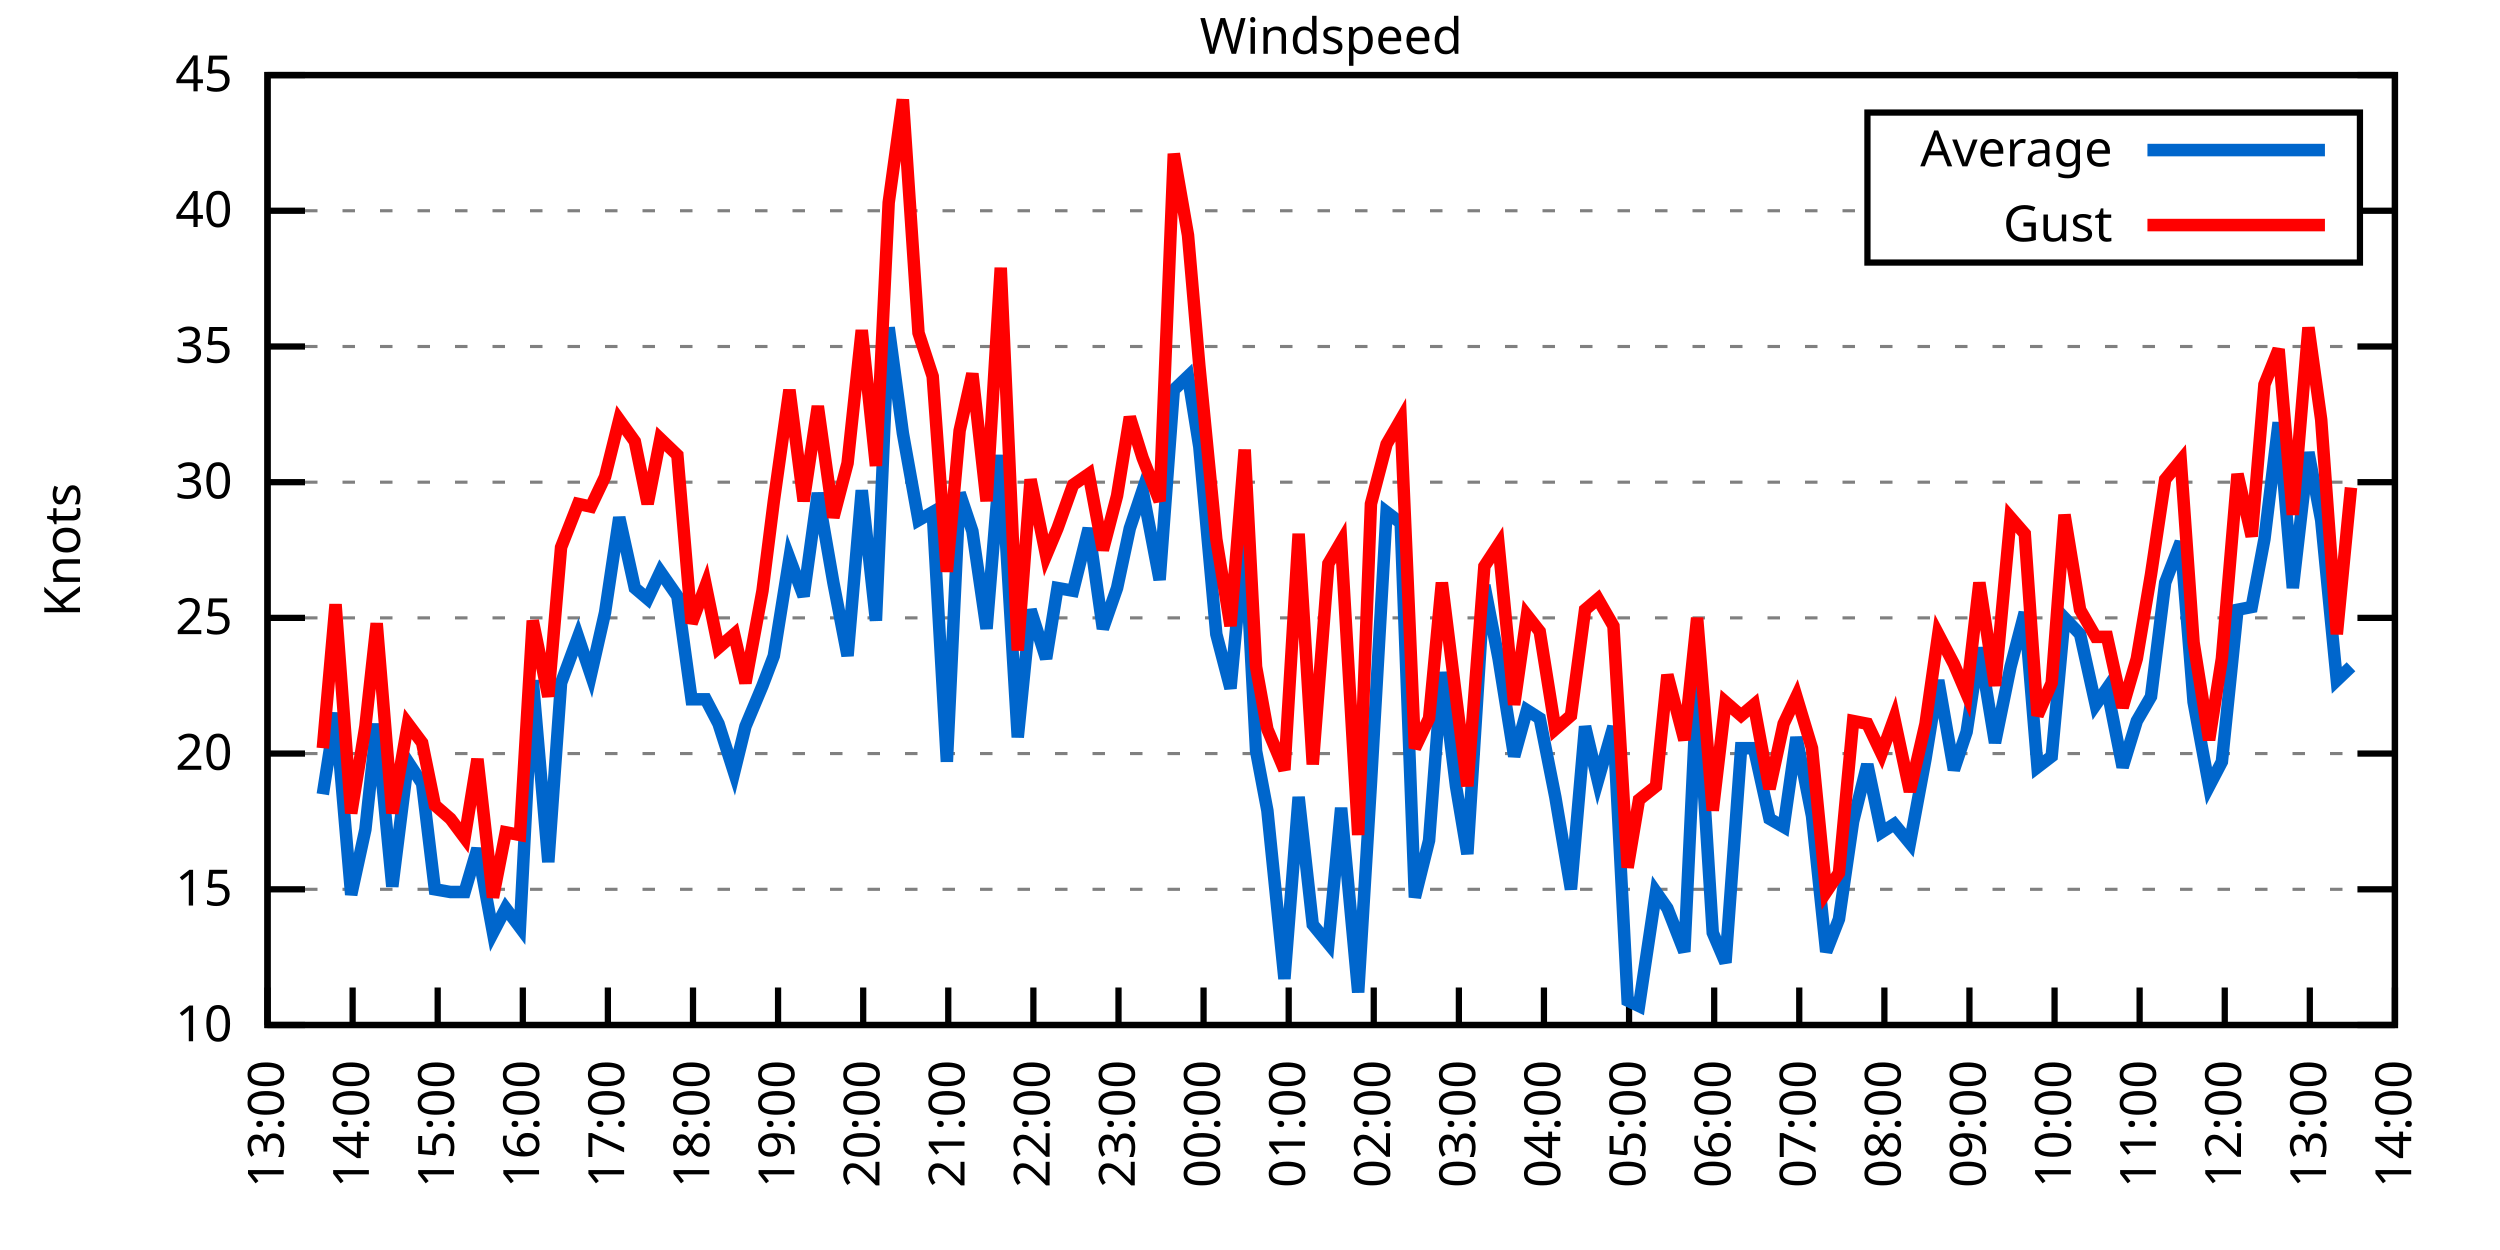
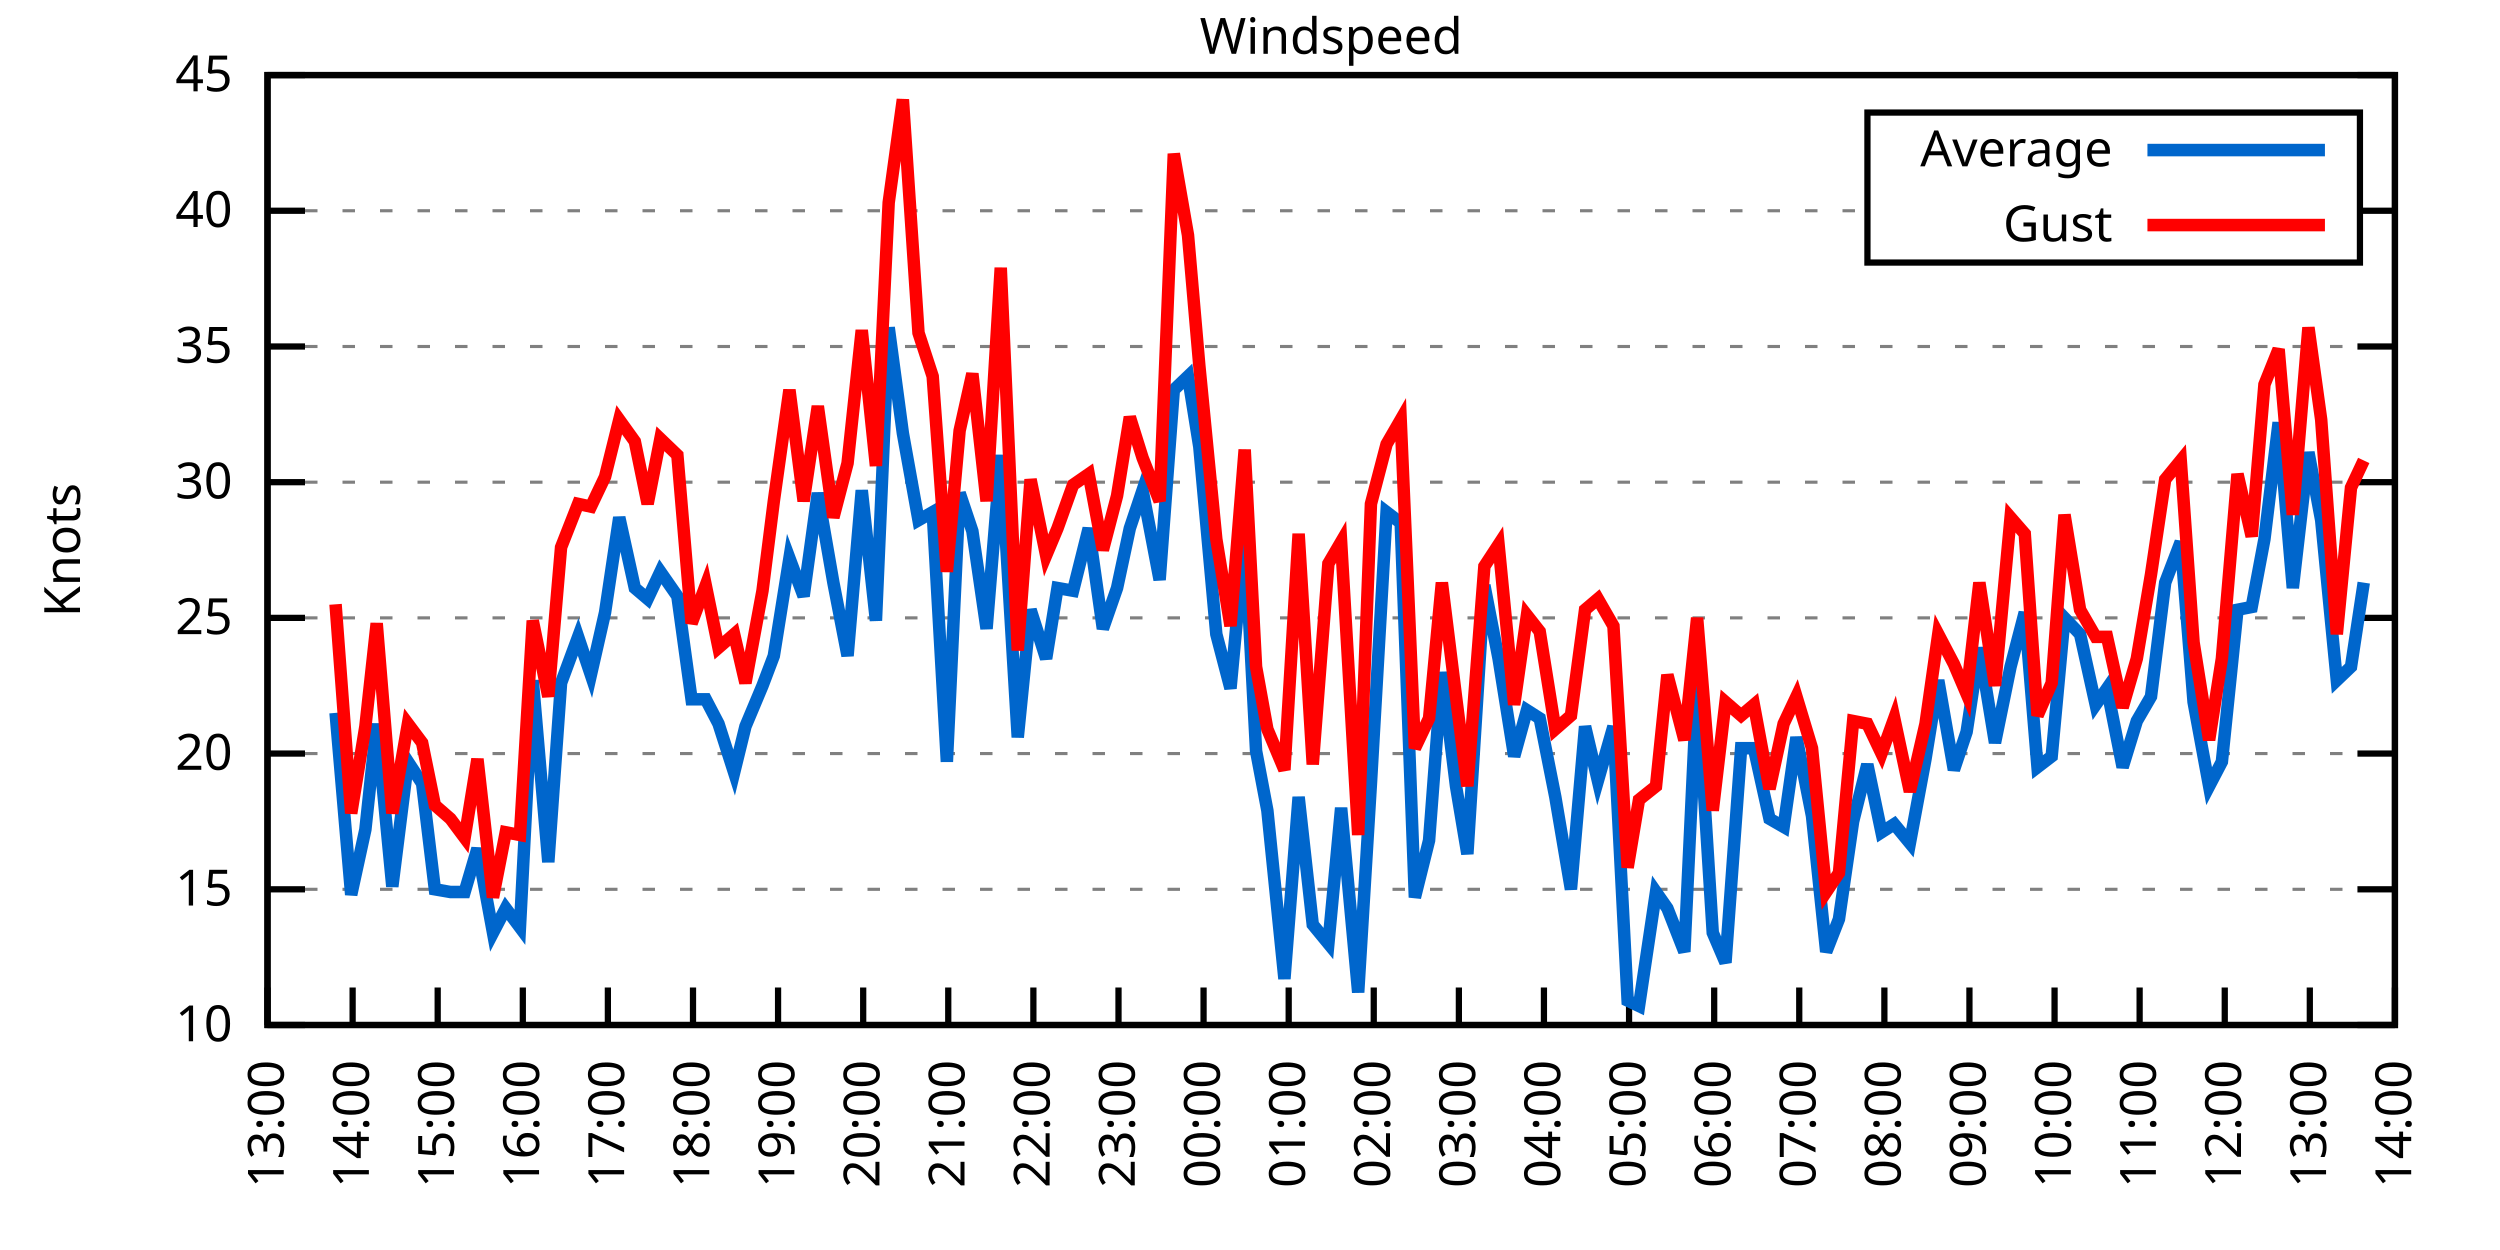
<svg xmlns="http://www.w3.org/2000/svg" xmlns:xlink="http://www.w3.org/1999/xlink" width="400" height="200" viewBox="0 0 400 200">
  <g id="gnuplot_canvas">
    <rect x="0" y="0" width="400" height="200" fill="none" />
    <defs>
      <circle id="gpDot" r="0.5" stroke-width="0.5" stroke="currentColor" />
      <path id="gpPt0" stroke-width="0.333" stroke="currentColor" d="M-1,0 h2 M0,-1 v2" />
      <path id="gpPt1" stroke-width="0.333" stroke="currentColor" d="M-1,-1 L1,1 M1,-1 L-1,1" />
      <path id="gpPt2" stroke-width="0.333" stroke="currentColor" d="M-1,0 L1,0 M0,-1 L0,1 M-1,-1 L1,1 M-1,1 L1,-1" />
      <rect id="gpPt3" stroke-width="0.333" stroke="currentColor" x="-1" y="-1" width="2" height="2" />
      <rect id="gpPt4" stroke-width="0.333" stroke="currentColor" fill="currentColor" x="-1" y="-1" width="2" height="2" />
      <circle id="gpPt5" stroke-width="0.333" stroke="currentColor" cx="0" cy="0" r="1" />
      <use xlink:href="#gpPt5" id="gpPt6" fill="currentColor" stroke="none" />
      <path id="gpPt7" stroke-width="0.333" stroke="currentColor" d="M0,-1.33 L-1.33,0.67 L1.33,0.67 z" />
      <use xlink:href="#gpPt7" id="gpPt8" fill="currentColor" stroke="none" />
      <use xlink:href="#gpPt7" id="gpPt9" stroke="currentColor" transform="rotate(180)" />
      <use xlink:href="#gpPt9" id="gpPt10" fill="currentColor" stroke="none" />
      <use xlink:href="#gpPt3" id="gpPt11" stroke="currentColor" transform="rotate(45)" />
      <use xlink:href="#gpPt11" id="gpPt12" fill="currentColor" stroke="none" />
      <path id="gpPt13" stroke-width="0.333" stroke="currentColor" d="M0,1.330 L1.265,0.411 L0.782,-1.067 L-0.782,-1.076 L-1.265,0.411 z" />
      <use xlink:href="#gpPt13" id="gpPt14" fill="currentColor" stroke="none" />
      <filter id="textbox" filterUnits="objectBoundingBox" x="0" y="0" height="1" width="1">
        <feFlood flood-color="white" flood-opacity="1" result="bgnd" />
        <feComposite in="SourceGraphic" in2="bgnd" operator="atop" />
      </filter>
      <filter id="greybox" filterUnits="objectBoundingBox" x="0" y="0" height="1" width="1">
        <feFlood flood-color="lightgrey" flood-opacity="1" result="grey" />
        <feComposite in="SourceGraphic" in2="grey" operator="atop" />
      </filter>
    </defs>
    <g fill="none" color="white" stroke="currentColor" stroke-width="1.00" stroke-linecap="butt" stroke-linejoin="miter">
</g>
    <g fill="none" color="black" stroke="currentColor" stroke-width="1.00" stroke-linecap="butt" stroke-linejoin="miter">
      <g stroke="none" shape-rendering="crispEdges">
        <polygon fill="rgb(255, 255, 255)" points="42.80,164.00 383.18,164.00 383.18,12.02 42.80,12.02 " />
      </g>
    </g>
    <g fill="none" color="black" stroke="currentColor" stroke-width="1.00" stroke-linecap="butt" stroke-linejoin="miter">
</g>
    <g fill="none" color="black" stroke="black" stroke-width="0.50" stroke-linecap="butt" stroke-linejoin="miter">
</g>
    <g fill="none" color="gray" stroke="currentColor" stroke-width="0.50" stroke-linecap="butt" stroke-linejoin="miter">
      <path stroke="gray" stroke-dasharray="2,4" class="gridline" d="M42.80,164.00 L383.19,164.00  " />
    </g>
    <g fill="none" color="gray" stroke="gray" stroke-width="1.00" stroke-linecap="butt" stroke-linejoin="miter">
</g>
    <g fill="none" color="black" stroke="currentColor" stroke-width="1.00" stroke-linecap="butt" stroke-linejoin="miter">
      <path stroke="black" d="M42.80,164.00 L48.80,164.00 M383.19,164.00 L377.19,164.00  " />
      <g transform="translate(37.20,166.60)" stroke="none" fill="black" font-family="Sans" font-size="8.00" text-anchor="end">
        <text>
          <tspan font-family="Sans"> 10</tspan>
        </text>
      </g>
    </g>
    <g fill="none" color="black" stroke="currentColor" stroke-width="1.00" stroke-linecap="butt" stroke-linejoin="miter">
</g>
    <g fill="none" color="black" stroke="black" stroke-width="0.50" stroke-linecap="butt" stroke-linejoin="miter">
</g>
    <g fill="none" color="gray" stroke="currentColor" stroke-width="0.50" stroke-linecap="butt" stroke-linejoin="miter">
      <path stroke="gray" stroke-dasharray="2,4" class="gridline" d="M42.80,142.29 L383.19,142.29  " />
    </g>
    <g fill="none" color="gray" stroke="gray" stroke-width="1.00" stroke-linecap="butt" stroke-linejoin="miter">
</g>
    <g fill="none" color="black" stroke="currentColor" stroke-width="1.00" stroke-linecap="butt" stroke-linejoin="miter">
      <path stroke="black" d="M42.80,142.29 L48.80,142.29 M383.19,142.29 L377.19,142.29  " />
      <g transform="translate(37.20,144.89)" stroke="none" fill="black" font-family="Sans" font-size="8.00" text-anchor="end">
        <text>
          <tspan font-family="Sans"> 15</tspan>
        </text>
      </g>
    </g>
    <g fill="none" color="black" stroke="currentColor" stroke-width="1.00" stroke-linecap="butt" stroke-linejoin="miter">
</g>
    <g fill="none" color="black" stroke="black" stroke-width="0.50" stroke-linecap="butt" stroke-linejoin="miter">
</g>
    <g fill="none" color="gray" stroke="currentColor" stroke-width="0.50" stroke-linecap="butt" stroke-linejoin="miter">
      <path stroke="gray" stroke-dasharray="2,4" class="gridline" d="M42.80,120.57 L383.19,120.57  " />
    </g>
    <g fill="none" color="gray" stroke="gray" stroke-width="1.00" stroke-linecap="butt" stroke-linejoin="miter">
</g>
    <g fill="none" color="black" stroke="currentColor" stroke-width="1.00" stroke-linecap="butt" stroke-linejoin="miter">
      <path stroke="black" d="M42.80,120.57 L48.80,120.57 M383.19,120.57 L377.19,120.57  " />
      <g transform="translate(37.20,123.17)" stroke="none" fill="black" font-family="Sans" font-size="8.00" text-anchor="end">
        <text>
          <tspan font-family="Sans"> 20</tspan>
        </text>
      </g>
    </g>
    <g fill="none" color="black" stroke="currentColor" stroke-width="1.00" stroke-linecap="butt" stroke-linejoin="miter">
</g>
    <g fill="none" color="black" stroke="black" stroke-width="0.50" stroke-linecap="butt" stroke-linejoin="miter">
</g>
    <g fill="none" color="gray" stroke="currentColor" stroke-width="0.50" stroke-linecap="butt" stroke-linejoin="miter">
      <path stroke="gray" stroke-dasharray="2,4" class="gridline" d="M42.80,98.86 L383.19,98.86  " />
    </g>
    <g fill="none" color="gray" stroke="gray" stroke-width="1.00" stroke-linecap="butt" stroke-linejoin="miter">
</g>
    <g fill="none" color="black" stroke="currentColor" stroke-width="1.00" stroke-linecap="butt" stroke-linejoin="miter">
      <path stroke="black" d="M42.80,98.86 L48.80,98.86 M383.19,98.86 L377.19,98.86  " />
      <g transform="translate(37.20,101.46)" stroke="none" fill="black" font-family="Sans" font-size="8.00" text-anchor="end">
        <text>
          <tspan font-family="Sans"> 25</tspan>
        </text>
      </g>
    </g>
    <g fill="none" color="black" stroke="currentColor" stroke-width="1.00" stroke-linecap="butt" stroke-linejoin="miter">
</g>
    <g fill="none" color="black" stroke="black" stroke-width="0.50" stroke-linecap="butt" stroke-linejoin="miter">
</g>
    <g fill="none" color="gray" stroke="currentColor" stroke-width="0.50" stroke-linecap="butt" stroke-linejoin="miter">
      <path stroke="gray" stroke-dasharray="2,4" class="gridline" d="M42.80,77.15 L383.19,77.15  " />
    </g>
    <g fill="none" color="gray" stroke="gray" stroke-width="1.00" stroke-linecap="butt" stroke-linejoin="miter">
</g>
    <g fill="none" color="black" stroke="currentColor" stroke-width="1.00" stroke-linecap="butt" stroke-linejoin="miter">
      <path stroke="black" d="M42.80,77.15 L48.80,77.15 M383.19,77.15 L377.19,77.15  " />
      <g transform="translate(37.20,79.75)" stroke="none" fill="black" font-family="Sans" font-size="8.00" text-anchor="end">
        <text>
          <tspan font-family="Sans"> 30</tspan>
        </text>
      </g>
    </g>
    <g fill="none" color="black" stroke="currentColor" stroke-width="1.00" stroke-linecap="butt" stroke-linejoin="miter">
</g>
    <g fill="none" color="black" stroke="black" stroke-width="0.50" stroke-linecap="butt" stroke-linejoin="miter">
</g>
    <g fill="none" color="gray" stroke="currentColor" stroke-width="0.50" stroke-linecap="butt" stroke-linejoin="miter">
      <path stroke="gray" stroke-dasharray="2,4" class="gridline" d="M42.80,55.44 L383.19,55.44  " />
    </g>
    <g fill="none" color="gray" stroke="gray" stroke-width="1.00" stroke-linecap="butt" stroke-linejoin="miter">
</g>
    <g fill="none" color="black" stroke="currentColor" stroke-width="1.00" stroke-linecap="butt" stroke-linejoin="miter">
      <path stroke="black" d="M42.80,55.44 L48.80,55.44 M383.19,55.44 L377.19,55.44  " />
      <g transform="translate(37.20,58.04)" stroke="none" fill="black" font-family="Sans" font-size="8.00" text-anchor="end">
        <text>
          <tspan font-family="Sans"> 35</tspan>
        </text>
      </g>
    </g>
    <g fill="none" color="black" stroke="currentColor" stroke-width="1.00" stroke-linecap="butt" stroke-linejoin="miter">
</g>
    <g fill="none" color="black" stroke="black" stroke-width="0.50" stroke-linecap="butt" stroke-linejoin="miter">
</g>
    <g fill="none" color="gray" stroke="currentColor" stroke-width="0.50" stroke-linecap="butt" stroke-linejoin="miter">
      <path stroke="gray" stroke-dasharray="2,4" class="gridline" d="M42.80,33.72 L298.79,33.72 M377.59,33.72 L383.19,33.72  " />
    </g>
    <g fill="none" color="gray" stroke="gray" stroke-width="1.00" stroke-linecap="butt" stroke-linejoin="miter">
</g>
    <g fill="none" color="black" stroke="currentColor" stroke-width="1.00" stroke-linecap="butt" stroke-linejoin="miter">
      <path stroke="black" d="M42.80,33.72 L48.80,33.72 M383.19,33.72 L377.19,33.72  " />
      <g transform="translate(37.20,36.32)" stroke="none" fill="black" font-family="Sans" font-size="8.00" text-anchor="end">
        <text>
          <tspan font-family="Sans"> 40</tspan>
        </text>
      </g>
    </g>
    <g fill="none" color="black" stroke="currentColor" stroke-width="1.00" stroke-linecap="butt" stroke-linejoin="miter">
</g>
    <g fill="none" color="black" stroke="black" stroke-width="0.50" stroke-linecap="butt" stroke-linejoin="miter">
</g>
    <g fill="none" color="gray" stroke="currentColor" stroke-width="0.50" stroke-linecap="butt" stroke-linejoin="miter">
      <path stroke="gray" stroke-dasharray="2,4" class="gridline" d="M42.80,12.01 L383.19,12.01  " />
    </g>
    <g fill="none" color="gray" stroke="gray" stroke-width="1.00" stroke-linecap="butt" stroke-linejoin="miter">
</g>
    <g fill="none" color="black" stroke="currentColor" stroke-width="1.00" stroke-linecap="butt" stroke-linejoin="miter">
      <path stroke="black" d="M42.80,12.01 L48.80,12.01 M383.19,12.01 L377.19,12.01  " />
      <g transform="translate(37.20,14.61)" stroke="none" fill="black" font-family="Sans" font-size="8.00" text-anchor="end">
        <text>
          <tspan font-family="Sans"> 45</tspan>
        </text>
      </g>
    </g>
    <g fill="none" color="black" stroke="currentColor" stroke-width="1.00" stroke-linecap="butt" stroke-linejoin="miter">
      <path stroke="black" d="M42.80,164.00 L42.80,158.00  " />
      <g transform="translate(45.40,169.60) rotate(270.00)" stroke="none" fill="black" font-family="Sans" font-size="8.00" text-anchor="end">
        <text>
          <tspan font-family="Sans">13:00</tspan>
        </text>
      </g>
    </g>
    <g fill="none" color="black" stroke="currentColor" stroke-width="1.00" stroke-linecap="butt" stroke-linejoin="miter">
      <path stroke="black" d="M56.42,164.00 L56.42,158.00  " />
      <g transform="translate(59.02,169.60) rotate(270.00)" stroke="none" fill="black" font-family="Sans" font-size="8.00" text-anchor="end">
        <text>
          <tspan font-family="Sans">14:00</tspan>
        </text>
      </g>
    </g>
    <g fill="none" color="black" stroke="currentColor" stroke-width="1.00" stroke-linecap="butt" stroke-linejoin="miter">
      <path stroke="black" d="M70.03,164.00 L70.03,158.00  " />
      <g transform="translate(72.63,169.60) rotate(270.00)" stroke="none" fill="black" font-family="Sans" font-size="8.00" text-anchor="end">
        <text>
          <tspan font-family="Sans">15:00</tspan>
        </text>
      </g>
    </g>
    <g fill="none" color="black" stroke="currentColor" stroke-width="1.00" stroke-linecap="butt" stroke-linejoin="miter">
      <path stroke="black" d="M83.65,164.00 L83.65,158.00  " />
      <g transform="translate(86.25,169.60) rotate(270.00)" stroke="none" fill="black" font-family="Sans" font-size="8.00" text-anchor="end">
        <text>
          <tspan font-family="Sans">16:00</tspan>
        </text>
      </g>
    </g>
    <g fill="none" color="black" stroke="currentColor" stroke-width="1.00" stroke-linecap="butt" stroke-linejoin="miter">
      <path stroke="black" d="M97.26,164.00 L97.26,158.00  " />
      <g transform="translate(99.86,169.60) rotate(270.00)" stroke="none" fill="black" font-family="Sans" font-size="8.00" text-anchor="end">
        <text>
          <tspan font-family="Sans">17:00</tspan>
        </text>
      </g>
    </g>
    <g fill="none" color="black" stroke="currentColor" stroke-width="1.00" stroke-linecap="butt" stroke-linejoin="miter">
      <path stroke="black" d="M110.88,164.00 L110.88,158.00  " />
      <g transform="translate(113.48,169.60) rotate(270.00)" stroke="none" fill="black" font-family="Sans" font-size="8.00" text-anchor="end">
        <text>
          <tspan font-family="Sans">18:00</tspan>
        </text>
      </g>
    </g>
    <g fill="none" color="black" stroke="currentColor" stroke-width="1.00" stroke-linecap="butt" stroke-linejoin="miter">
      <path stroke="black" d="M124.49,164.00 L124.49,158.00  " />
      <g transform="translate(127.09,169.60) rotate(270.00)" stroke="none" fill="black" font-family="Sans" font-size="8.00" text-anchor="end">
        <text>
          <tspan font-family="Sans">19:00</tspan>
        </text>
      </g>
    </g>
    <g fill="none" color="black" stroke="currentColor" stroke-width="1.00" stroke-linecap="butt" stroke-linejoin="miter">
      <path stroke="black" d="M138.11,164.00 L138.11,158.00  " />
      <g transform="translate(140.71,169.60) rotate(270.00)" stroke="none" fill="black" font-family="Sans" font-size="8.00" text-anchor="end">
        <text>
          <tspan font-family="Sans">20:00</tspan>
        </text>
      </g>
    </g>
    <g fill="none" color="black" stroke="currentColor" stroke-width="1.00" stroke-linecap="butt" stroke-linejoin="miter">
      <path stroke="black" d="M151.72,164.00 L151.72,158.00  " />
      <g transform="translate(154.32,169.60) rotate(270.00)" stroke="none" fill="black" font-family="Sans" font-size="8.00" text-anchor="end">
        <text>
          <tspan font-family="Sans">21:00</tspan>
        </text>
      </g>
    </g>
    <g fill="none" color="black" stroke="currentColor" stroke-width="1.00" stroke-linecap="butt" stroke-linejoin="miter">
      <path stroke="black" d="M165.34,164.00 L165.34,158.00  " />
      <g transform="translate(167.94,169.60) rotate(270.00)" stroke="none" fill="black" font-family="Sans" font-size="8.00" text-anchor="end">
        <text>
          <tspan font-family="Sans">22:00</tspan>
        </text>
      </g>
    </g>
    <g fill="none" color="black" stroke="currentColor" stroke-width="1.00" stroke-linecap="butt" stroke-linejoin="miter">
      <path stroke="black" d="M178.96,164.00 L178.96,158.00  " />
      <g transform="translate(181.56,169.60) rotate(270.00)" stroke="none" fill="black" font-family="Sans" font-size="8.00" text-anchor="end">
        <text>
          <tspan font-family="Sans">23:00</tspan>
        </text>
      </g>
    </g>
    <g fill="none" color="black" stroke="currentColor" stroke-width="1.00" stroke-linecap="butt" stroke-linejoin="miter">
      <path stroke="black" d="M192.57,164.00 L192.57,158.00  " />
      <g transform="translate(195.17,169.60) rotate(270.00)" stroke="none" fill="black" font-family="Sans" font-size="8.00" text-anchor="end">
        <text>
          <tspan font-family="Sans">00:00</tspan>
        </text>
      </g>
    </g>
    <g fill="none" color="black" stroke="currentColor" stroke-width="1.00" stroke-linecap="butt" stroke-linejoin="miter">
      <path stroke="black" d="M206.19,164.00 L206.19,158.00  " />
      <g transform="translate(208.79,169.60) rotate(270.00)" stroke="none" fill="black" font-family="Sans" font-size="8.00" text-anchor="end">
        <text>
          <tspan font-family="Sans">01:00</tspan>
        </text>
      </g>
    </g>
    <g fill="none" color="black" stroke="currentColor" stroke-width="1.00" stroke-linecap="butt" stroke-linejoin="miter">
      <path stroke="black" d="M219.80,164.00 L219.80,158.00  " />
      <g transform="translate(222.40,169.60) rotate(270.00)" stroke="none" fill="black" font-family="Sans" font-size="8.00" text-anchor="end">
        <text>
          <tspan font-family="Sans">02:00</tspan>
        </text>
      </g>
    </g>
    <g fill="none" color="black" stroke="currentColor" stroke-width="1.00" stroke-linecap="butt" stroke-linejoin="miter">
      <path stroke="black" d="M233.42,164.00 L233.42,158.00  " />
      <g transform="translate(236.02,169.60) rotate(270.00)" stroke="none" fill="black" font-family="Sans" font-size="8.00" text-anchor="end">
        <text>
          <tspan font-family="Sans">03:00</tspan>
        </text>
      </g>
    </g>
    <g fill="none" color="black" stroke="currentColor" stroke-width="1.00" stroke-linecap="butt" stroke-linejoin="miter">
      <path stroke="black" d="M247.03,164.00 L247.03,158.00  " />
      <g transform="translate(249.63,169.60) rotate(270.00)" stroke="none" fill="black" font-family="Sans" font-size="8.00" text-anchor="end">
        <text>
          <tspan font-family="Sans">04:00</tspan>
        </text>
      </g>
    </g>
    <g fill="none" color="black" stroke="currentColor" stroke-width="1.00" stroke-linecap="butt" stroke-linejoin="miter">
      <path stroke="black" d="M260.65,164.00 L260.65,158.00  " />
      <g transform="translate(263.25,169.60) rotate(270.00)" stroke="none" fill="black" font-family="Sans" font-size="8.00" text-anchor="end">
        <text>
          <tspan font-family="Sans">05:00</tspan>
        </text>
      </g>
    </g>
    <g fill="none" color="black" stroke="currentColor" stroke-width="1.00" stroke-linecap="butt" stroke-linejoin="miter">
      <path stroke="black" d="M274.27,164.00 L274.27,158.00  " />
      <g transform="translate(276.87,169.60) rotate(270.00)" stroke="none" fill="black" font-family="Sans" font-size="8.00" text-anchor="end">
        <text>
          <tspan font-family="Sans">06:00</tspan>
        </text>
      </g>
    </g>
    <g fill="none" color="black" stroke="currentColor" stroke-width="1.00" stroke-linecap="butt" stroke-linejoin="miter">
      <path stroke="black" d="M287.88,164.00 L287.88,158.00  " />
      <g transform="translate(290.48,169.60) rotate(270.00)" stroke="none" fill="black" font-family="Sans" font-size="8.00" text-anchor="end">
        <text>
          <tspan font-family="Sans">07:00</tspan>
        </text>
      </g>
    </g>
    <g fill="none" color="black" stroke="currentColor" stroke-width="1.00" stroke-linecap="butt" stroke-linejoin="miter">
      <path stroke="black" d="M301.50,164.00 L301.50,158.00  " />
      <g transform="translate(304.10,169.60) rotate(270.00)" stroke="none" fill="black" font-family="Sans" font-size="8.00" text-anchor="end">
        <text>
          <tspan font-family="Sans">08:00</tspan>
        </text>
      </g>
    </g>
    <g fill="none" color="black" stroke="currentColor" stroke-width="1.00" stroke-linecap="butt" stroke-linejoin="miter">
      <path stroke="black" d="M315.11,164.00 L315.11,158.00  " />
      <g transform="translate(317.71,169.60) rotate(270.00)" stroke="none" fill="black" font-family="Sans" font-size="8.00" text-anchor="end">
        <text>
          <tspan font-family="Sans">09:00</tspan>
        </text>
      </g>
    </g>
    <g fill="none" color="black" stroke="currentColor" stroke-width="1.00" stroke-linecap="butt" stroke-linejoin="miter">
      <path stroke="black" d="M328.73,164.00 L328.73,158.00  " />
      <g transform="translate(331.33,169.60) rotate(270.00)" stroke="none" fill="black" font-family="Sans" font-size="8.00" text-anchor="end">
        <text>
          <tspan font-family="Sans">10:00</tspan>
        </text>
      </g>
    </g>
    <g fill="none" color="black" stroke="currentColor" stroke-width="1.00" stroke-linecap="butt" stroke-linejoin="miter">
      <path stroke="black" d="M342.34,164.00 L342.34,158.00  " />
      <g transform="translate(344.94,169.60) rotate(270.00)" stroke="none" fill="black" font-family="Sans" font-size="8.00" text-anchor="end">
        <text>
          <tspan font-family="Sans">11:00</tspan>
        </text>
      </g>
    </g>
    <g fill="none" color="black" stroke="currentColor" stroke-width="1.00" stroke-linecap="butt" stroke-linejoin="miter">
      <path stroke="black" d="M355.96,164.00 L355.96,158.00  " />
      <g transform="translate(358.56,169.60) rotate(270.00)" stroke="none" fill="black" font-family="Sans" font-size="8.00" text-anchor="end">
        <text>
          <tspan font-family="Sans">12:00</tspan>
        </text>
      </g>
    </g>
    <g fill="none" color="black" stroke="currentColor" stroke-width="1.00" stroke-linecap="butt" stroke-linejoin="miter">
      <path stroke="black" d="M369.57,164.00 L369.57,158.00  " />
      <g transform="translate(372.17,169.60) rotate(270.00)" stroke="none" fill="black" font-family="Sans" font-size="8.00" text-anchor="end">
        <text>
          <tspan font-family="Sans">13:00</tspan>
        </text>
      </g>
    </g>
    <g fill="none" color="black" stroke="currentColor" stroke-width="1.00" stroke-linecap="butt" stroke-linejoin="miter">
      <path stroke="black" d="M383.19,164.00 L383.19,158.00  " />
      <g transform="translate(385.79,169.60) rotate(270.00)" stroke="none" fill="black" font-family="Sans" font-size="8.00" text-anchor="end">
        <text>
          <tspan font-family="Sans">14:00</tspan>
        </text>
      </g>
    </g>
    <g fill="none" color="black" stroke="currentColor" stroke-width="1.00" stroke-linecap="butt" stroke-linejoin="miter">
</g>
    <g fill="none" color="black" stroke="currentColor" stroke-width="1.00" stroke-linecap="butt" stroke-linejoin="miter">
      <path stroke="black" d="M42.80,12.01 L42.80,164.00 L383.19,164.00 L383.19,12.01 L42.80,12.01 Z  " />
    </g>
    <g fill="none" color="black" stroke="currentColor" stroke-width="1.00" stroke-linecap="butt" stroke-linejoin="miter">
</g>
    <g fill="none" color="black" stroke="currentColor" stroke-width="1.00" stroke-linecap="butt" stroke-linejoin="miter">
      <path stroke="black" d="M298.79,42.01 L298.79,18.01 L377.59,18.01 L377.59,42.01 L298.79,42.01 Z  " />
    </g>
    <g id="Windspeed_plot_1">
      <g fill="none" color="white" stroke="black" stroke-width="2.00" stroke-linecap="butt" stroke-linejoin="miter">
</g>
      <g fill="none" color="black" stroke="currentColor" stroke-width="2.00" stroke-linecap="butt" stroke-linejoin="miter">
        <g transform="translate(337.99,26.61)" stroke="none" fill="black" font-family="Sans" font-size="8.00" text-anchor="end">
          <text>
            <tspan font-family="Sans">Average</tspan>
          </text>
        </g>
      </g>
      <g fill="none" color="black" stroke="currentColor" stroke-width="2.00" stroke-linecap="butt" stroke-linejoin="miter">
-         <path stroke="rgb(  0, 102, 204)" d="M343.59,24.01 L371.99,24.01 M51.65,127.09 L53.69,114.06 L56.19,143.16 L58.46,132.73 L60.27,115.80 L62.77,141.85   L65.27,121.88 L67.54,125.35 L69.58,142.29 L72.07,142.72 L74.34,142.72 L76.39,135.77 L78.88,149.24 L80.92,145.33   L83.19,148.37 L85.24,108.85 L87.73,137.94 L89.77,109.28 L92.50,101.90 L94.54,107.98 L96.81,97.99 L99.08,82.79   L101.57,94.08 L103.62,95.82 L105.66,91.48 L108.38,95.39 L110.65,111.89 L112.92,111.89 L114.96,115.80 L117.46,123.61   L119.27,116.23 L122.00,109.72 L123.81,104.94 L126.31,89.31 L128.58,95.39 L130.85,78.89 L133.34,93.22 L135.61,104.94   L137.88,78.45 L140.15,99.30 L142.19,52.40 L144.46,69.33 L146.96,83.23 L149.23,81.93 L151.50,121.88 L153.54,78.89   L155.58,84.97 L157.85,100.60 L160.12,72.81 L162.84,117.97 L164.89,97.56 L167.38,105.38 L169.20,94.08 L171.69,94.52   L174.19,84.53 L176.46,100.60 L178.73,94.08 L180.77,84.53 L182.81,78.45 L185.54,92.78 L187.81,62.38 L190.08,60.21   L191.89,71.50 L194.61,101.47 L196.88,110.15 L199.15,85.83 L200.97,120.14 L202.78,129.69 L205.51,156.62 L207.78,127.52   L210.04,147.93 L212.54,150.97 L214.58,129.26 L217.31,158.79 L219.35,125.35 L221.85,81.93 L224.11,83.66 L226.38,143.59   L228.65,134.47 L230.70,107.55 L232.96,125.79 L234.78,136.64 L237.50,93.65 L239.77,105.38 L242.27,121.01 L244.31,113.63   L246.35,114.93 L248.85,127.52 L251.35,142.29 L253.61,116.23 L255.66,124.92 L258.15,116.23 L260.42,160.09 L262.24,160.96   L264.96,142.72 L266.78,145.33 L269.50,152.28 L271.54,109.28 L274.04,149.24 L276.08,154.01 L278.58,119.71 L280.62,119.71   L283.12,131.00 L285.38,132.30 L287.43,117.97 L289.92,130.56 L292.19,152.28 L294.23,147.06 L296.50,131.43 L298.77,122.31   L301.04,133.17 L303.08,131.86 L305.58,134.90 L308.08,121.44 L310.12,108.85 L312.62,123.18 L314.66,117.10 L316.70,103.64   L319.20,118.84 L321.69,106.68 L323.96,97.99 L326.00,122.75 L328.27,121.01 L330.32,98.86 L332.81,101.47 L335.31,112.76   L337.12,110.15 L339.62,122.75 L341.89,115.36 L344.16,111.45 L346.43,93.22 L348.92,86.70 L350.97,112.32 L353.46,125.79   L355.50,121.88 L358.00,97.56 L360.27,97.12 L362.31,86.27 L364.58,67.59 L366.85,94.08 L369.35,72.37 L371.39,83.23   L373.89,108.85 L376.16,106.68  " />
+         <path stroke="rgb(  0, 102, 204)" d="M343.59,24.01 L371.99,24.01 M53.69,114.06 L56.19,143.16 L58.46,132.73 L60.27,115.80 L62.77,141.85 L65.27,121.88   L67.54,125.35 L69.58,142.29 L72.07,142.72 L74.34,142.72 L76.39,135.77 L78.88,149.24 L80.92,145.33 L83.19,148.37   L85.24,108.85 L87.73,137.94 L89.77,109.28 L92.50,101.90 L94.54,107.98 L96.81,97.99 L99.08,82.79 L101.57,94.08   L103.62,95.82 L105.66,91.48 L108.38,95.39 L110.65,111.89 L112.92,111.89 L114.96,115.80 L117.46,123.61 L119.27,116.23   L122.00,109.72 L123.81,104.94 L126.31,89.31 L128.58,95.39 L130.85,78.89 L133.34,93.22 L135.61,104.94 L137.88,78.45   L140.15,99.30 L142.19,52.40 L144.46,69.33 L146.96,83.23 L149.23,81.93 L151.50,121.88 L153.54,78.89 L155.58,84.97   L157.85,100.60 L160.12,72.81 L162.84,117.97 L164.89,97.56 L167.38,105.38 L169.20,94.08 L171.69,94.52 L174.19,84.53   L176.46,100.60 L178.73,94.08 L180.77,84.53 L182.81,78.45 L185.54,92.78 L187.81,62.38 L190.08,60.21 L191.89,71.50   L194.61,101.47 L196.88,110.15 L199.15,85.83 L200.97,120.14 L202.78,129.69 L205.51,156.62 L207.78,127.52 L210.04,147.93   L212.54,150.97 L214.58,129.26 L217.31,158.79 L219.35,125.35 L221.85,81.93 L224.11,83.66 L226.38,143.59 L228.65,134.47   L230.70,107.55 L232.96,125.79 L234.78,136.64 L237.50,93.65 L239.77,105.38 L242.27,121.01 L244.31,113.63 L246.35,114.93   L248.85,127.52 L251.35,142.29 L253.61,116.23 L255.66,124.92 L258.15,116.23 L260.42,160.09 L262.24,160.96 L264.96,142.72   L266.78,145.33 L269.50,152.28 L271.54,109.28 L274.04,149.24 L276.08,154.01 L278.58,119.71 L280.62,119.71 L283.12,131.00   L285.38,132.30 L287.43,117.97 L289.92,130.56 L292.19,152.28 L294.23,147.06 L296.50,131.43 L298.77,122.31 L301.04,133.17   L303.08,131.86 L305.58,134.90 L308.08,121.44 L310.12,108.85 L312.62,123.18 L314.66,117.10 L316.70,103.64 L319.20,118.84   L321.69,106.68 L323.96,97.99 L326.00,122.75 L328.27,121.01 L330.32,98.86 L332.81,101.47 L335.31,112.76 L337.12,110.15   L339.62,122.75 L341.89,115.36 L344.16,111.45 L346.43,93.22 L348.92,86.70 L350.97,112.32 L353.46,125.79 L355.50,121.88   L358.00,97.56 L360.27,97.12 L362.31,86.27 L364.58,67.59 L366.85,94.08 L369.35,72.37 L371.39,83.23 L373.89,108.85   L376.16,106.68 L378.20,93.22  " />
      </g>
    </g>
    <g id="Windspeed_plot_2">
      <g fill="none" color="black" stroke="currentColor" stroke-width="2.00" stroke-linecap="butt" stroke-linejoin="miter">
        <g transform="translate(337.99,38.61)" stroke="none" fill="black" font-family="Sans" font-size="8.00" text-anchor="end">
          <text>
            <tspan font-family="Sans">Gust</tspan>
          </text>
        </g>
      </g>
      <g fill="none" color="black" stroke="currentColor" stroke-width="2.00" stroke-linecap="butt" stroke-linejoin="miter">
-         <path stroke="rgb(255,   0,   0)" d="M343.59,36.01 L371.99,36.01 M51.65,119.71 L53.69,96.69 L56.19,130.13 L58.46,116.23 L60.27,99.73 L62.77,130.13   L65.27,115.80 L67.54,118.84 L69.58,128.83 L72.07,131.00 L74.34,134.04 L76.39,121.44 L78.88,143.59 L80.92,133.17   L83.19,133.60 L85.24,99.30 L87.73,111.45 L89.77,87.57 L92.50,80.62 L94.54,81.06 L96.81,76.28 L99.08,67.16   L101.57,70.63 L103.62,80.62 L105.66,70.20 L108.38,72.81 L110.65,99.73 L112.92,93.65 L114.96,103.64 L117.46,101.47   L119.27,109.28 L122.00,94.52 L123.81,80.19 L126.31,62.38 L128.58,80.19 L130.85,64.99 L133.34,82.79 L135.61,74.11   L137.88,52.83 L140.15,74.54 L142.19,32.42 L144.46,15.92 L146.96,53.26 L149.23,60.21 L151.50,91.48 L153.54,68.90   L155.58,59.78 L157.85,80.19 L160.12,42.84 L162.84,104.07 L164.89,76.71 L167.38,88.87 L169.20,84.53 L171.69,77.58   L174.19,75.85 L176.46,88.00 L178.73,79.32 L180.77,66.73 L182.81,73.24 L185.54,80.19 L187.81,24.60 L190.08,37.63   L191.89,58.48 L194.61,86.27 L196.88,100.16 L199.15,71.94 L200.97,106.68 L202.78,116.67 L205.51,123.18 L207.78,85.40   L210.04,122.31 L212.54,90.18 L214.58,86.70 L217.31,133.60 L219.35,80.62 L221.85,71.07 L224.11,67.16 L226.38,119.71   L228.65,114.93 L230.70,93.22 L232.96,111.45 L234.78,125.79 L237.50,90.61 L239.77,87.14 L242.27,112.76 L244.31,98.43   L246.35,101.03 L248.85,116.67 L251.35,114.49 L253.61,97.56 L255.66,95.82 L258.15,100.16 L260.42,138.81 L262.24,127.96   L264.96,125.79 L266.78,107.98 L269.50,118.40 L271.54,98.86 L274.04,129.69 L276.08,112.32 L278.58,114.49 L280.62,112.76   L283.12,126.22 L285.38,115.80 L287.43,111.45 L289.92,119.71 L292.19,142.72 L294.23,139.68 L296.50,115.36 L298.77,115.80   L301.04,120.57 L303.08,114.93 L305.58,126.65 L308.08,115.80 L310.12,101.47 L312.62,106.24 L314.66,111.02 L316.70,93.22   L319.20,109.72 L321.69,82.79 L323.96,85.40 L326.00,114.49 L328.27,109.28 L330.32,82.36 L332.81,97.56 L335.31,101.90   L337.12,101.90 L339.62,113.19 L341.89,105.38 L344.16,91.91 L346.43,76.71 L348.92,73.67 L350.97,102.77 L353.46,118.40   L355.50,105.38 L358.00,75.85 L360.27,85.83 L362.31,61.52 L364.58,55.87 L366.85,82.36 L369.35,52.40 L371.39,67.16   L373.89,101.47 L376.16,78.02  " />
+         <path stroke="rgb(255,   0,   0)" d="M343.59,36.01 L371.99,36.01 M53.69,96.69 L56.19,130.13 L58.46,116.23 L60.27,99.73 L62.77,130.13 L65.27,115.80   L67.54,118.84 L69.58,128.83 L72.07,131.00 L74.34,134.04 L76.39,121.44 L78.88,143.59 L80.92,133.17 L83.19,133.60   L85.24,99.30 L87.73,111.45 L89.77,87.57 L92.50,80.62 L94.54,81.06 L96.81,76.28 L99.08,67.16 L101.57,70.63   L103.62,80.62 L105.66,70.20 L108.38,72.81 L110.65,99.73 L112.92,93.65 L114.96,103.64 L117.46,101.47 L119.27,109.28   L122.00,94.52 L123.81,80.19 L126.31,62.38 L128.58,80.19 L130.85,64.99 L133.34,82.79 L135.61,74.11 L137.88,52.83   L140.15,74.54 L142.19,32.42 L144.46,15.92 L146.96,53.26 L149.23,60.21 L151.50,91.48 L153.54,68.90 L155.58,59.78   L157.85,80.19 L160.12,42.84 L162.84,104.07 L164.89,76.71 L167.38,88.87 L169.20,84.53 L171.69,77.58 L174.19,75.85   L176.46,88.00 L178.73,79.32 L180.77,66.73 L182.81,73.24 L185.54,80.19 L187.81,24.60 L190.08,37.63 L191.89,58.48   L194.61,86.27 L196.88,100.16 L199.15,71.94 L200.97,106.68 L202.78,116.67 L205.51,123.18 L207.78,85.40 L210.04,122.31   L212.54,90.18 L214.58,86.70 L217.31,133.60 L219.35,80.62 L221.85,71.07 L224.11,67.16 L226.38,119.71 L228.65,114.93   L230.70,93.22 L232.96,111.45 L234.78,125.79 L237.50,90.61 L239.77,87.14 L242.27,112.76 L244.31,98.43 L246.35,101.03   L248.85,116.67 L251.35,114.49 L253.61,97.56 L255.66,95.82 L258.15,100.16 L260.42,138.81 L262.24,127.96 L264.96,125.79   L266.78,107.98 L269.50,118.40 L271.54,98.86 L274.04,129.69 L276.08,112.32 L278.58,114.49 L280.62,112.76 L283.12,126.22   L285.38,115.80 L287.43,111.45 L289.92,119.71 L292.19,142.72 L294.23,139.68 L296.50,115.36 L298.77,115.80 L301.04,120.57   L303.08,114.93 L305.58,126.65 L308.08,115.80 L310.12,101.47 L312.62,106.24 L314.66,111.02 L316.70,93.22 L319.20,109.72   L321.69,82.79 L323.96,85.40 L326.00,114.49 L328.27,109.28 L330.32,82.36 L332.81,97.56 L335.31,101.90 L337.12,101.90   L339.62,113.19 L341.89,105.38 L344.16,91.91 L346.43,76.71 L348.92,73.67 L350.97,102.77 L353.46,118.40 L355.50,105.38   L358.00,75.85 L360.27,85.83 L362.31,61.52 L364.58,55.87 L366.85,82.36 L369.35,52.40 L371.39,67.16 L373.89,101.47   L376.16,78.02 L378.20,73.67  " />
      </g>
    </g>
    <g fill="none" color="black" stroke="currentColor" stroke-width="2.00" stroke-linecap="butt" stroke-linejoin="miter">
</g>
    <g fill="none" color="black" stroke="black" stroke-width="1.00" stroke-linecap="butt" stroke-linejoin="miter">
</g>
    <g fill="none" color="black" stroke="currentColor" stroke-width="1.00" stroke-linecap="butt" stroke-linejoin="miter">
      <path stroke="black" d="M42.80,12.01 L42.80,164.00 L383.19,164.00 L383.19,12.01 L42.80,12.01 Z  " />
      <g transform="translate(12.80,88.01) rotate(270.00)" stroke="none" fill="black" font-family="Sans" font-size="8.00" text-anchor="middle">
        <text>
          <tspan font-family="Sans">Knots</tspan>
        </text>
      </g>
    </g>
    <g fill="none" color="black" stroke="currentColor" stroke-width="1.00" stroke-linecap="butt" stroke-linejoin="miter">
</g>
    <g fill="none" color="black" stroke="currentColor" stroke-width="1.00" stroke-linecap="butt" stroke-linejoin="miter">
      <g transform="translate(212.99,8.61)" stroke="none" fill="black" font-family="Sans" font-size="8.00" text-anchor="middle">
        <text>
          <tspan font-family="Sans">Windspeed</tspan>
        </text>
      </g>
    </g>
    <g fill="none" color="black" stroke="currentColor" stroke-width="1.00" stroke-linecap="butt" stroke-linejoin="miter">
</g>
  </g>
</svg>
